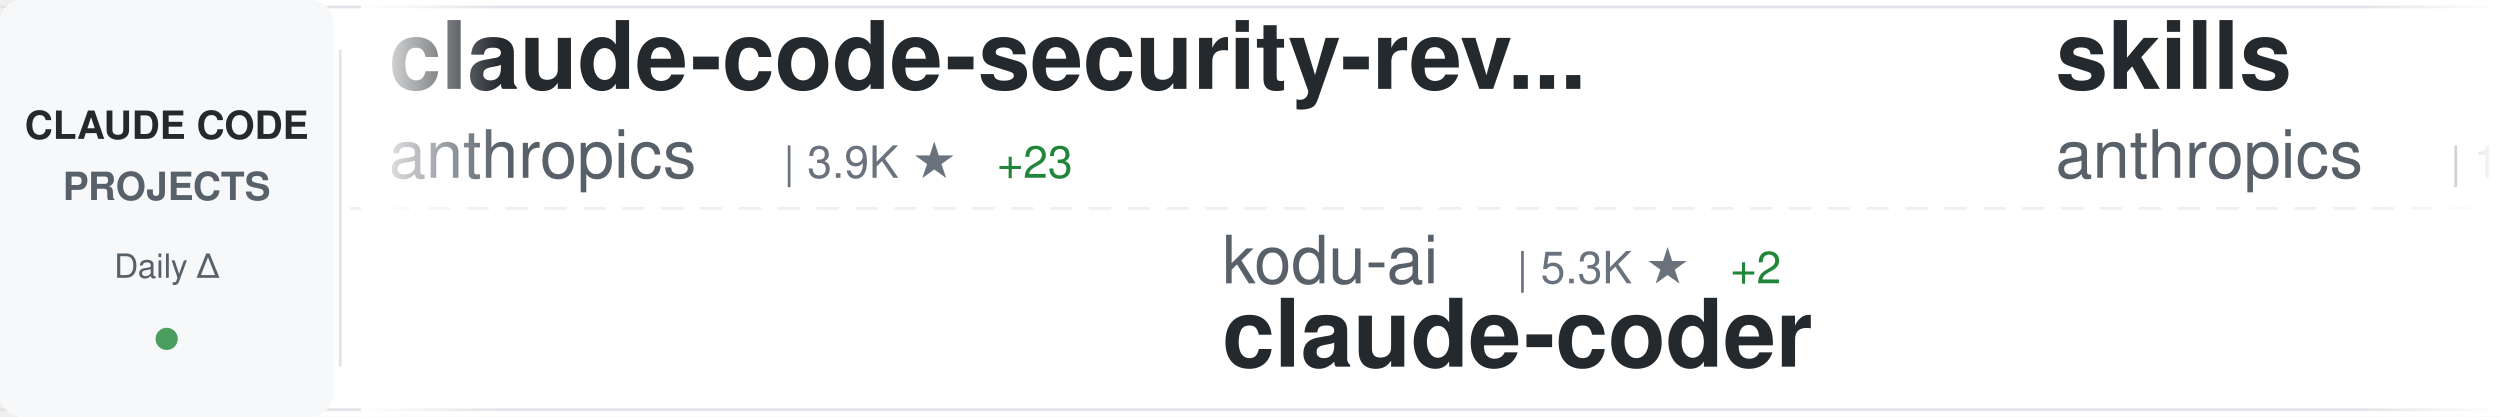
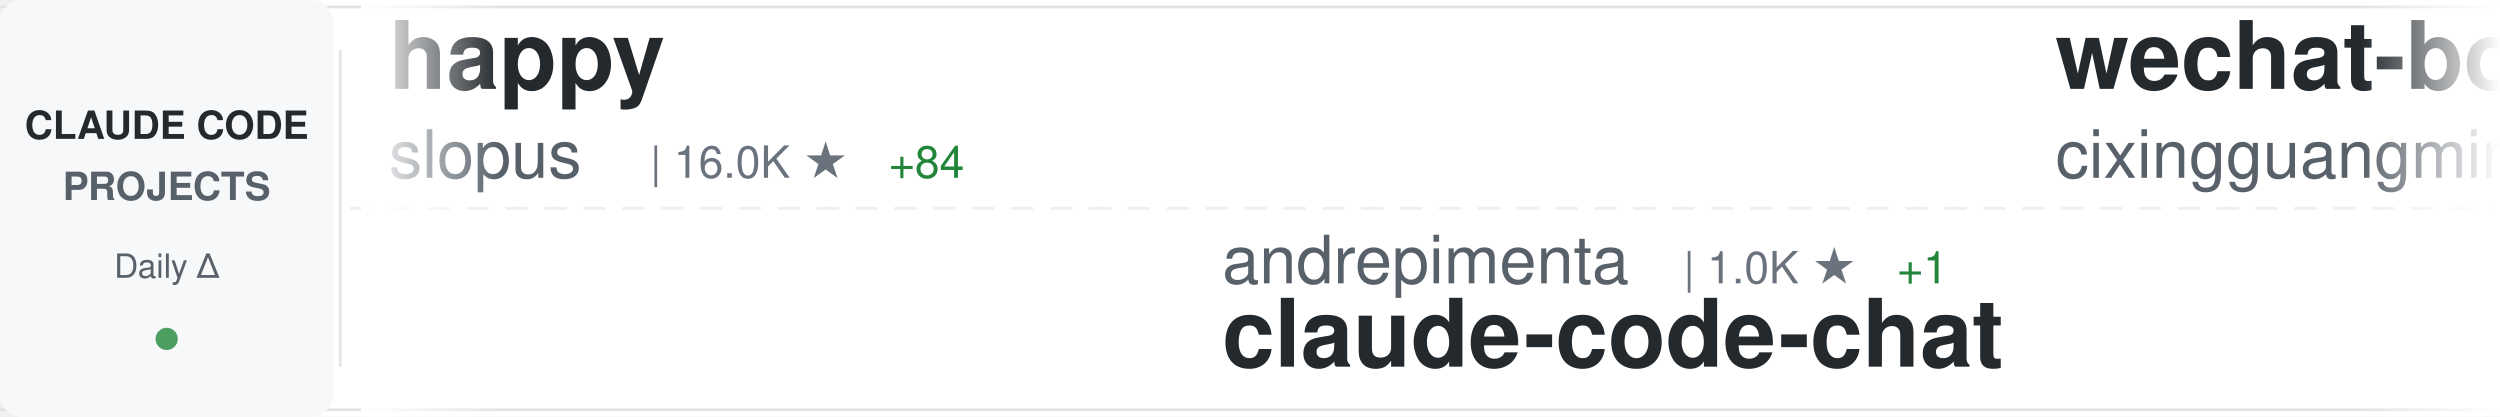
<svg xmlns="http://www.w3.org/2000/svg" width="900" height="150">
  <defs>
    <linearGradient id="awesomeLeftFade" x1="0%" y1="0%" x2="100%" y2="0%">
      <stop offset="0%" style="stop-color:#ffffff;stop-opacity:1" />
      <stop offset="100%" style="stop-color:#ffffff;stop-opacity:0" />
    </linearGradient>
    <linearGradient id="awesomeRightFade" x1="0%" y1="0%" x2="100%" y2="0%">
      <stop offset="0%" style="stop-color:#ffffff;stop-opacity:0" />
      <stop offset="100%" style="stop-color:#ffffff;stop-opacity:1" />
    </linearGradient>
  </defs>
  <rect width="900" height="150" fill="#ffffff" rx="8" />
  <rect x="0" y="2" width="900" height="1" fill="#e1e4e8" />
  <rect x="0" y="147" width="900" height="1" fill="#e1e4e8" />
  <line x1="0" y1="75" x2="900" y2="75" stroke="#e1e4e8" stroke-width="1" stroke-dasharray="8 6" opacity="0.6" />
  <rect x="0" y="0" width="120" height="150" fill="#f6f8fa" rx="8" />
  <text x="60" y="50" font-family="-apple-system, BlinkMacSystemFont, 'Segoe UI', Helvetica, Arial, sans-serif" font-size="14" font-weight="600" fill="#24292e" text-anchor="middle">CLAUDE CODE</text>
  <text x="60" y="72" font-family="-apple-system, BlinkMacSystemFont, 'Segoe UI', Helvetica, Arial, sans-serif" font-size="14" font-weight="600" fill="#586069" text-anchor="middle">PROJECTS</text>
  <text x="60" y="100" font-family="-apple-system, BlinkMacSystemFont, 'Segoe UI', Helvetica, Arial, sans-serif" font-size="12" font-weight="500" fill="#586069" text-anchor="middle">Daily Δ</text>
  <circle cx="60" cy="122" r="4" fill="#22863a" opacity="0.8" />
  <rect x="122" y="18" width="1" height="114" fill="#e1e4e8" />
  <clipPath id="awesomeTickerClip">
    <rect x="130" y="0" width="770" height="150" />
  </clipPath>
  <g clip-path="url(#awesomeTickerClip)">
    <g id="awesomeTickerItems">
      <animateTransform attributeName="transform" attributeType="XML" type="translate" from="0 0" to="-3000 0" dur="54s" repeatCount="indefinite" />
      <g transform="translate(0, 0)">
-         <text x="140" y="32" font-family="-apple-system, BlinkMacSystemFont, 'Segoe UI', Helvetica, Arial, sans-serif" font-size="34" font-weight="600" fill="#24292e">claude-code-security-rev...</text>
-         <text x="140" y="64" font-family="-apple-system, BlinkMacSystemFont, 'Segoe UI', Helvetica, Arial, sans-serif" font-size="24" font-weight="400" fill="#586069">anthropics</text>
-         <text x="282" y="64" font-family="-apple-system, BlinkMacSystemFont, 'Segoe UI', Helvetica, Arial, sans-serif" font-size="16" font-weight="500" fill="#6a737d">| 3.9K ★</text>
-         <text x="359" y="64" font-family="-apple-system, BlinkMacSystemFont, 'Segoe UI', Helvetica, Arial, sans-serif" font-size="16" font-weight="500" fill="#22863a"> +23</text>
+         <text x="140" y="32" font-family="-apple-system, BlinkMacSystemFont, 'Segoe UI', Helvetica, Arial, sans-serif" font-size="34" font-weight="600" fill="#24292e">happy</text>
+         <text x="140" y="64" font-family="-apple-system, BlinkMacSystemFont, 'Segoe UI', Helvetica, Arial, sans-serif" font-size="24" font-weight="400" fill="#586069">slopus</text>
+         <text x="234" y="64" font-family="-apple-system, BlinkMacSystemFont, 'Segoe UI', Helvetica, Arial, sans-serif" font-size="16" font-weight="500" fill="#6a737d">| 16.0K ★</text>
+         <text x="320" y="64" font-family="-apple-system, BlinkMacSystemFont, 'Segoe UI', Helvetica, Arial, sans-serif" font-size="16" font-weight="500" fill="#22863a"> +84</text>
      </g>
      <g transform="translate(300, 0)">
-         <text x="140" y="102" font-family="-apple-system, BlinkMacSystemFont, 'Segoe UI', Helvetica, Arial, sans-serif" font-size="24" font-weight="400" fill="#586069">kodu-ai</text>
-         <text x="246" y="102" font-family="-apple-system, BlinkMacSystemFont, 'Segoe UI', Helvetica, Arial, sans-serif" font-size="16" font-weight="500" fill="#6a737d">| 5.3K ★</text>
-         <text x="323" y="102" font-family="-apple-system, BlinkMacSystemFont, 'Segoe UI', Helvetica, Arial, sans-serif" font-size="16" font-weight="500" fill="#22863a"> +2</text>
-         <text x="140" y="132" font-family="-apple-system, BlinkMacSystemFont, 'Segoe UI', Helvetica, Arial, sans-serif" font-size="34" font-weight="600" fill="#24292e">claude-coder</text>
+         <text x="140" y="102" font-family="-apple-system, BlinkMacSystemFont, 'Segoe UI', Helvetica, Arial, sans-serif" font-size="24" font-weight="400" fill="#586069">andrepimenta</text>
+         <text x="306" y="102" font-family="-apple-system, BlinkMacSystemFont, 'Segoe UI', Helvetica, Arial, sans-serif" font-size="16" font-weight="500" fill="#6a737d">| 1.0K ★</text>
+         <text x="383" y="102" font-family="-apple-system, BlinkMacSystemFont, 'Segoe UI', Helvetica, Arial, sans-serif" font-size="16" font-weight="500" fill="#22863a"> +1</text>
+         <text x="140" y="132" font-family="-apple-system, BlinkMacSystemFont, 'Segoe UI', Helvetica, Arial, sans-serif" font-size="34" font-weight="600" fill="#24292e">claude-code-chat</text>
      </g>
      <g transform="translate(600, 0)">
-         <text x="140" y="32" font-family="-apple-system, BlinkMacSystemFont, 'Segoe UI', Helvetica, Arial, sans-serif" font-size="34" font-weight="600" fill="#24292e">skills</text>
-         <text x="140" y="64" font-family="-apple-system, BlinkMacSystemFont, 'Segoe UI', Helvetica, Arial, sans-serif" font-size="24" font-weight="400" fill="#586069">anthropics</text>
-         <text x="282" y="64" font-family="-apple-system, BlinkMacSystemFont, 'Segoe UI', Helvetica, Arial, sans-serif" font-size="16" font-weight="500" fill="#6a737d">| 100.4K ★</text>
-         <text x="377" y="64" font-family="-apple-system, BlinkMacSystemFont, 'Segoe UI', Helvetica, Arial, sans-serif" font-size="16" font-weight="500" fill="#22863a"> +915</text>
+         <text x="140" y="32" font-family="-apple-system, BlinkMacSystemFont, 'Segoe UI', Helvetica, Arial, sans-serif" font-size="34" font-weight="600" fill="#24292e">wechat-bot</text>
+         <text x="140" y="64" font-family="-apple-system, BlinkMacSystemFont, 'Segoe UI', Helvetica, Arial, sans-serif" font-size="24" font-weight="400" fill="#586069">cixingguangming55555</text>
+         <text x="402" y="64" font-family="-apple-system, BlinkMacSystemFont, 'Segoe UI', Helvetica, Arial, sans-serif" font-size="16" font-weight="500" fill="#6a737d">| 2.5K ★</text>
      </g>
      <g transform="translate(900, 0)">
-         <text x="140" y="102" font-family="-apple-system, BlinkMacSystemFont, 'Segoe UI', Helvetica, Arial, sans-serif" font-size="24" font-weight="400" fill="#586069">jarrodwatts</text>
-         <text x="294" y="102" font-family="-apple-system, BlinkMacSystemFont, 'Segoe UI', Helvetica, Arial, sans-serif" font-size="16" font-weight="500" fill="#6a737d">| 993 ★</text>
-         <text x="362" y="102" font-family="-apple-system, BlinkMacSystemFont, 'Segoe UI', Helvetica, Arial, sans-serif" font-size="16" font-weight="500" fill="#22863a"> +2</text>
-         <text x="140" y="132" font-family="-apple-system, BlinkMacSystemFont, 'Segoe UI', Helvetica, Arial, sans-serif" font-size="34" font-weight="600" fill="#24292e">claude-code-config</text>
+         <text x="140" y="102" font-family="-apple-system, BlinkMacSystemFont, 'Segoe UI', Helvetica, Arial, sans-serif" font-size="24" font-weight="400" fill="#586069">alirezarezvani</text>
+         <text x="330" y="102" font-family="-apple-system, BlinkMacSystemFont, 'Segoe UI', Helvetica, Arial, sans-serif" font-size="16" font-weight="500" fill="#6a737d">| 636 ★</text>
+         <text x="398" y="102" font-family="-apple-system, BlinkMacSystemFont, 'Segoe UI', Helvetica, Arial, sans-serif" font-size="16" font-weight="500" fill="#22863a"> +1</text>
+         <text x="140" y="132" font-family="-apple-system, BlinkMacSystemFont, 'Segoe UI', Helvetica, Arial, sans-serif" font-size="34" font-weight="600" fill="#24292e">claude-code-tresor</text>
      </g>
      <g transform="translate(1200, 0)">
-         <text x="140" y="32" font-family="-apple-system, BlinkMacSystemFont, 'Segoe UI', Helvetica, Arial, sans-serif" font-size="34" font-weight="600" fill="#24292e">spec-kit</text>
-         <text x="140" y="64" font-family="-apple-system, BlinkMacSystemFont, 'Segoe UI', Helvetica, Arial, sans-serif" font-size="24" font-weight="400" fill="#586069">github</text>
-         <text x="234" y="64" font-family="-apple-system, BlinkMacSystemFont, 'Segoe UI', Helvetica, Arial, sans-serif" font-size="16" font-weight="500" fill="#6a737d">| 81.0K ★</text>
-         <text x="320" y="64" font-family="-apple-system, BlinkMacSystemFont, 'Segoe UI', Helvetica, Arial, sans-serif" font-size="16" font-weight="500" fill="#22863a"> +1.4K</text>
+         <text x="140" y="32" font-family="-apple-system, BlinkMacSystemFont, 'Segoe UI', Helvetica, Arial, sans-serif" font-size="34" font-weight="600" fill="#24292e">claude-code-settings</text>
+         <text x="140" y="64" font-family="-apple-system, BlinkMacSystemFont, 'Segoe UI', Helvetica, Arial, sans-serif" font-size="24" font-weight="400" fill="#586069">feiskyer</text>
+         <text x="258" y="64" font-family="-apple-system, BlinkMacSystemFont, 'Segoe UI', Helvetica, Arial, sans-serif" font-size="16" font-weight="500" fill="#6a737d">| 1.4K ★</text>
+         <text x="335" y="64" font-family="-apple-system, BlinkMacSystemFont, 'Segoe UI', Helvetica, Arial, sans-serif" font-size="16" font-weight="500" fill="#22863a"> +4</text>
      </g>
      <g transform="translate(1500, 0)">
-         <text x="140" y="102" font-family="-apple-system, BlinkMacSystemFont, 'Segoe UI', Helvetica, Arial, sans-serif" font-size="24" font-weight="400" fill="#586069">Pimzino</text>
-         <text x="246" y="102" font-family="-apple-system, BlinkMacSystemFont, 'Segoe UI', Helvetica, Arial, sans-serif" font-size="16" font-weight="500" fill="#6a737d">| 3.6K ★</text>
-         <text x="323" y="102" font-family="-apple-system, BlinkMacSystemFont, 'Segoe UI', Helvetica, Arial, sans-serif" font-size="16" font-weight="500" fill="#22863a"> +2</text>
-         <text x="140" y="132" font-family="-apple-system, BlinkMacSystemFont, 'Segoe UI', Helvetica, Arial, sans-serif" font-size="34" font-weight="600" fill="#24292e">claude-code-spec-workflo...</text>
+         <text x="140" y="102" font-family="-apple-system, BlinkMacSystemFont, 'Segoe UI', Helvetica, Arial, sans-serif" font-size="24" font-weight="400" fill="#586069">edmund-io</text>
+         <text x="270" y="102" font-family="-apple-system, BlinkMacSystemFont, 'Segoe UI', Helvetica, Arial, sans-serif" font-size="16" font-weight="500" fill="#6a737d">| 1.3K ★</text>
+         <text x="347" y="102" font-family="-apple-system, BlinkMacSystemFont, 'Segoe UI', Helvetica, Arial, sans-serif" font-size="16" font-weight="500" fill="#22863a"> +2</text>
+         <text x="140" y="132" font-family="-apple-system, BlinkMacSystemFont, 'Segoe UI', Helvetica, Arial, sans-serif" font-size="34" font-weight="600" fill="#24292e">edmunds-claude-code</text>
      </g>
      <g transform="translate(1800, 0)">
-         <text x="140" y="32" font-family="-apple-system, BlinkMacSystemFont, 'Segoe UI', Helvetica, Arial, sans-serif" font-size="34" font-weight="600" fill="#24292e">claude-code-telegram</text>
-         <text x="140" y="64" font-family="-apple-system, BlinkMacSystemFont, 'Segoe UI', Helvetica, Arial, sans-serif" font-size="24" font-weight="400" fill="#586069">RichardAtCT</text>
-         <text x="294" y="64" font-family="-apple-system, BlinkMacSystemFont, 'Segoe UI', Helvetica, Arial, sans-serif" font-size="16" font-weight="500" fill="#6a737d">| 2.2K ★</text>
-         <text x="371" y="64" font-family="-apple-system, BlinkMacSystemFont, 'Segoe UI', Helvetica, Arial, sans-serif" font-size="16" font-weight="500" fill="#22863a"> +20</text>
+         <text x="140" y="32" font-family="-apple-system, BlinkMacSystemFont, 'Segoe UI', Helvetica, Arial, sans-serif" font-size="34" font-weight="600" fill="#24292e">claude-code-subagents</text>
+         <text x="140" y="64" font-family="-apple-system, BlinkMacSystemFont, 'Segoe UI', Helvetica, Arial, sans-serif" font-size="24" font-weight="400" fill="#586069">0xfurai</text>
+         <text x="246" y="64" font-family="-apple-system, BlinkMacSystemFont, 'Segoe UI', Helvetica, Arial, sans-serif" font-size="16" font-weight="500" fill="#6a737d">| 791 ★</text>
+         <text x="314" y="64" font-family="-apple-system, BlinkMacSystemFont, 'Segoe UI', Helvetica, Arial, sans-serif" font-size="16" font-weight="500" fill="#22863a"> +5</text>
      </g>
      <g transform="translate(2100, 0)">
-         <text x="140" y="102" font-family="-apple-system, BlinkMacSystemFont, 'Segoe UI', Helvetica, Arial, sans-serif" font-size="24" font-weight="400" fill="#586069">Njengah</text>
-         <text x="246" y="102" font-family="-apple-system, BlinkMacSystemFont, 'Segoe UI', Helvetica, Arial, sans-serif" font-size="16" font-weight="500" fill="#6a737d">| 1.5K ★</text>
-         <text x="323" y="102" font-family="-apple-system, BlinkMacSystemFont, 'Segoe UI', Helvetica, Arial, sans-serif" font-size="16" font-weight="500" fill="#22863a"> +2</text>
-         <text x="140" y="132" font-family="-apple-system, BlinkMacSystemFont, 'Segoe UI', Helvetica, Arial, sans-serif" font-size="34" font-weight="600" fill="#24292e">claude-code-cheat-sheet</text>
+         <text x="140" y="102" font-family="-apple-system, BlinkMacSystemFont, 'Segoe UI', Helvetica, Arial, sans-serif" font-size="24" font-weight="400" fill="#586069">pchalasani</text>
+         <text x="282" y="102" font-family="-apple-system, BlinkMacSystemFont, 'Segoe UI', Helvetica, Arial, sans-serif" font-size="16" font-weight="500" fill="#6a737d">| 1.6K ★</text>
+         <text x="359" y="102" font-family="-apple-system, BlinkMacSystemFont, 'Segoe UI', Helvetica, Arial, sans-serif" font-size="16" font-weight="500" fill="#22863a"> +7</text>
+         <text x="140" y="132" font-family="-apple-system, BlinkMacSystemFont, 'Segoe UI', Helvetica, Arial, sans-serif" font-size="34" font-weight="600" fill="#24292e">claude-code-tools</text>
      </g>
      <g transform="translate(2400, 0)">
-         <text x="140" y="32" font-family="-apple-system, BlinkMacSystemFont, 'Segoe UI', Helvetica, Arial, sans-serif" font-size="34" font-weight="600" fill="#24292e">antigravity-awesome-skil...</text>
-         <text x="140" y="64" font-family="-apple-system, BlinkMacSystemFont, 'Segoe UI', Helvetica, Arial, sans-serif" font-size="24" font-weight="400" fill="#586069">sickn33</text>
-         <text x="246" y="64" font-family="-apple-system, BlinkMacSystemFont, 'Segoe UI', Helvetica, Arial, sans-serif" font-size="16" font-weight="500" fill="#6a737d">| 26.7K ★</text>
-         <text x="332" y="64" font-family="-apple-system, BlinkMacSystemFont, 'Segoe UI', Helvetica, Arial, sans-serif" font-size="16" font-weight="500" fill="#22863a"> +232</text>
+         <text x="140" y="32" font-family="-apple-system, BlinkMacSystemFont, 'Segoe UI', Helvetica, Arial, sans-serif" font-size="34" font-weight="600" fill="#24292e">claude-code-config</text>
+         <text x="140" y="64" font-family="-apple-system, BlinkMacSystemFont, 'Segoe UI', Helvetica, Arial, sans-serif" font-size="24" font-weight="400" fill="#586069">jarrodwatts</text>
+         <text x="294" y="64" font-family="-apple-system, BlinkMacSystemFont, 'Segoe UI', Helvetica, Arial, sans-serif" font-size="16" font-weight="500" fill="#6a737d">| 995 ★</text>
+         <text x="362" y="64" font-family="-apple-system, BlinkMacSystemFont, 'Segoe UI', Helvetica, Arial, sans-serif" font-size="16" font-weight="500" fill="#22863a"> +4</text>
      </g>
      <g transform="translate(2700, 0)">
-         <text x="140" y="102" font-family="-apple-system, BlinkMacSystemFont, 'Segoe UI', Helvetica, Arial, sans-serif" font-size="24" font-weight="400" fill="#586069">centminmod</text>
-         <text x="282" y="102" font-family="-apple-system, BlinkMacSystemFont, 'Segoe UI', Helvetica, Arial, sans-serif" font-size="16" font-weight="500" fill="#6a737d">| 2.1K ★</text>
-         <text x="359" y="102" font-family="-apple-system, BlinkMacSystemFont, 'Segoe UI', Helvetica, Arial, sans-serif" font-size="16" font-weight="500" fill="#22863a"> +3</text>
-         <text x="140" y="132" font-family="-apple-system, BlinkMacSystemFont, 'Segoe UI', Helvetica, Arial, sans-serif" font-size="34" font-weight="600" fill="#24292e">my-claude-code-setup</text>
+         <text x="140" y="102" font-family="-apple-system, BlinkMacSystemFont, 'Segoe UI', Helvetica, Arial, sans-serif" font-size="24" font-weight="400" fill="#586069">Maciek-roboblog</text>
+         <text x="342" y="102" font-family="-apple-system, BlinkMacSystemFont, 'Segoe UI', Helvetica, Arial, sans-serif" font-size="16" font-weight="500" fill="#6a737d">| 7.1K ★</text>
+         <text x="419" y="102" font-family="-apple-system, BlinkMacSystemFont, 'Segoe UI', Helvetica, Arial, sans-serif" font-size="16" font-weight="500" fill="#22863a"> +22</text>
+         <text x="140" y="132" font-family="-apple-system, BlinkMacSystemFont, 'Segoe UI', Helvetica, Arial, sans-serif" font-size="34" font-weight="600" fill="#24292e">Claude-Code-Usage-Monito...</text>
      </g>
      <g transform="translate(3000, 0)">
-         <text x="140" y="32" font-family="-apple-system, BlinkMacSystemFont, 'Segoe UI', Helvetica, Arial, sans-serif" font-size="34" font-weight="600" fill="#24292e">claude-code-security-rev...</text>
-         <text x="140" y="64" font-family="-apple-system, BlinkMacSystemFont, 'Segoe UI', Helvetica, Arial, sans-serif" font-size="24" font-weight="400" fill="#586069">anthropics</text>
-         <text x="282" y="64" font-family="-apple-system, BlinkMacSystemFont, 'Segoe UI', Helvetica, Arial, sans-serif" font-size="16" font-weight="500" fill="#6a737d">| 3.9K ★</text>
-         <text x="359" y="64" font-family="-apple-system, BlinkMacSystemFont, 'Segoe UI', Helvetica, Arial, sans-serif" font-size="16" font-weight="500" fill="#22863a"> +23</text>
+         <text x="140" y="32" font-family="-apple-system, BlinkMacSystemFont, 'Segoe UI', Helvetica, Arial, sans-serif" font-size="34" font-weight="600" fill="#24292e">happy</text>
+         <text x="140" y="64" font-family="-apple-system, BlinkMacSystemFont, 'Segoe UI', Helvetica, Arial, sans-serif" font-size="24" font-weight="400" fill="#586069">slopus</text>
+         <text x="234" y="64" font-family="-apple-system, BlinkMacSystemFont, 'Segoe UI', Helvetica, Arial, sans-serif" font-size="16" font-weight="500" fill="#6a737d">| 16.0K ★</text>
+         <text x="320" y="64" font-family="-apple-system, BlinkMacSystemFont, 'Segoe UI', Helvetica, Arial, sans-serif" font-size="16" font-weight="500" fill="#22863a"> +84</text>
      </g>
      <g transform="translate(3300, 0)">
-         <text x="140" y="102" font-family="-apple-system, BlinkMacSystemFont, 'Segoe UI', Helvetica, Arial, sans-serif" font-size="24" font-weight="400" fill="#586069">kodu-ai</text>
-         <text x="246" y="102" font-family="-apple-system, BlinkMacSystemFont, 'Segoe UI', Helvetica, Arial, sans-serif" font-size="16" font-weight="500" fill="#6a737d">| 5.3K ★</text>
-         <text x="323" y="102" font-family="-apple-system, BlinkMacSystemFont, 'Segoe UI', Helvetica, Arial, sans-serif" font-size="16" font-weight="500" fill="#22863a"> +2</text>
-         <text x="140" y="132" font-family="-apple-system, BlinkMacSystemFont, 'Segoe UI', Helvetica, Arial, sans-serif" font-size="34" font-weight="600" fill="#24292e">claude-coder</text>
+         <text x="140" y="102" font-family="-apple-system, BlinkMacSystemFont, 'Segoe UI', Helvetica, Arial, sans-serif" font-size="24" font-weight="400" fill="#586069">andrepimenta</text>
+         <text x="306" y="102" font-family="-apple-system, BlinkMacSystemFont, 'Segoe UI', Helvetica, Arial, sans-serif" font-size="16" font-weight="500" fill="#6a737d">| 1.0K ★</text>
+         <text x="383" y="102" font-family="-apple-system, BlinkMacSystemFont, 'Segoe UI', Helvetica, Arial, sans-serif" font-size="16" font-weight="500" fill="#22863a"> +1</text>
+         <text x="140" y="132" font-family="-apple-system, BlinkMacSystemFont, 'Segoe UI', Helvetica, Arial, sans-serif" font-size="34" font-weight="600" fill="#24292e">claude-code-chat</text>
      </g>
      <g transform="translate(3600, 0)">
-         <text x="140" y="32" font-family="-apple-system, BlinkMacSystemFont, 'Segoe UI', Helvetica, Arial, sans-serif" font-size="34" font-weight="600" fill="#24292e">skills</text>
-         <text x="140" y="64" font-family="-apple-system, BlinkMacSystemFont, 'Segoe UI', Helvetica, Arial, sans-serif" font-size="24" font-weight="400" fill="#586069">anthropics</text>
-         <text x="282" y="64" font-family="-apple-system, BlinkMacSystemFont, 'Segoe UI', Helvetica, Arial, sans-serif" font-size="16" font-weight="500" fill="#6a737d">| 100.4K ★</text>
-         <text x="377" y="64" font-family="-apple-system, BlinkMacSystemFont, 'Segoe UI', Helvetica, Arial, sans-serif" font-size="16" font-weight="500" fill="#22863a"> +915</text>
+         <text x="140" y="32" font-family="-apple-system, BlinkMacSystemFont, 'Segoe UI', Helvetica, Arial, sans-serif" font-size="34" font-weight="600" fill="#24292e">wechat-bot</text>
+         <text x="140" y="64" font-family="-apple-system, BlinkMacSystemFont, 'Segoe UI', Helvetica, Arial, sans-serif" font-size="24" font-weight="400" fill="#586069">cixingguangming55555</text>
+         <text x="402" y="64" font-family="-apple-system, BlinkMacSystemFont, 'Segoe UI', Helvetica, Arial, sans-serif" font-size="16" font-weight="500" fill="#6a737d">| 2.5K ★</text>
      </g>
      <g transform="translate(3900, 0)">
-         <text x="140" y="102" font-family="-apple-system, BlinkMacSystemFont, 'Segoe UI', Helvetica, Arial, sans-serif" font-size="24" font-weight="400" fill="#586069">jarrodwatts</text>
-         <text x="294" y="102" font-family="-apple-system, BlinkMacSystemFont, 'Segoe UI', Helvetica, Arial, sans-serif" font-size="16" font-weight="500" fill="#6a737d">| 993 ★</text>
-         <text x="362" y="102" font-family="-apple-system, BlinkMacSystemFont, 'Segoe UI', Helvetica, Arial, sans-serif" font-size="16" font-weight="500" fill="#22863a"> +2</text>
-         <text x="140" y="132" font-family="-apple-system, BlinkMacSystemFont, 'Segoe UI', Helvetica, Arial, sans-serif" font-size="34" font-weight="600" fill="#24292e">claude-code-config</text>
+         <text x="140" y="102" font-family="-apple-system, BlinkMacSystemFont, 'Segoe UI', Helvetica, Arial, sans-serif" font-size="24" font-weight="400" fill="#586069">alirezarezvani</text>
+         <text x="330" y="102" font-family="-apple-system, BlinkMacSystemFont, 'Segoe UI', Helvetica, Arial, sans-serif" font-size="16" font-weight="500" fill="#6a737d">| 636 ★</text>
+         <text x="398" y="102" font-family="-apple-system, BlinkMacSystemFont, 'Segoe UI', Helvetica, Arial, sans-serif" font-size="16" font-weight="500" fill="#22863a"> +1</text>
+         <text x="140" y="132" font-family="-apple-system, BlinkMacSystemFont, 'Segoe UI', Helvetica, Arial, sans-serif" font-size="34" font-weight="600" fill="#24292e">claude-code-tresor</text>
      </g>
    </g>
  </g>
  <rect x="130" y="0" width="50" height="150" fill="url(#awesomeLeftFade)" />
  <rect x="850" y="0" width="50" height="150" fill="url(#awesomeRightFade)" />
</svg>
